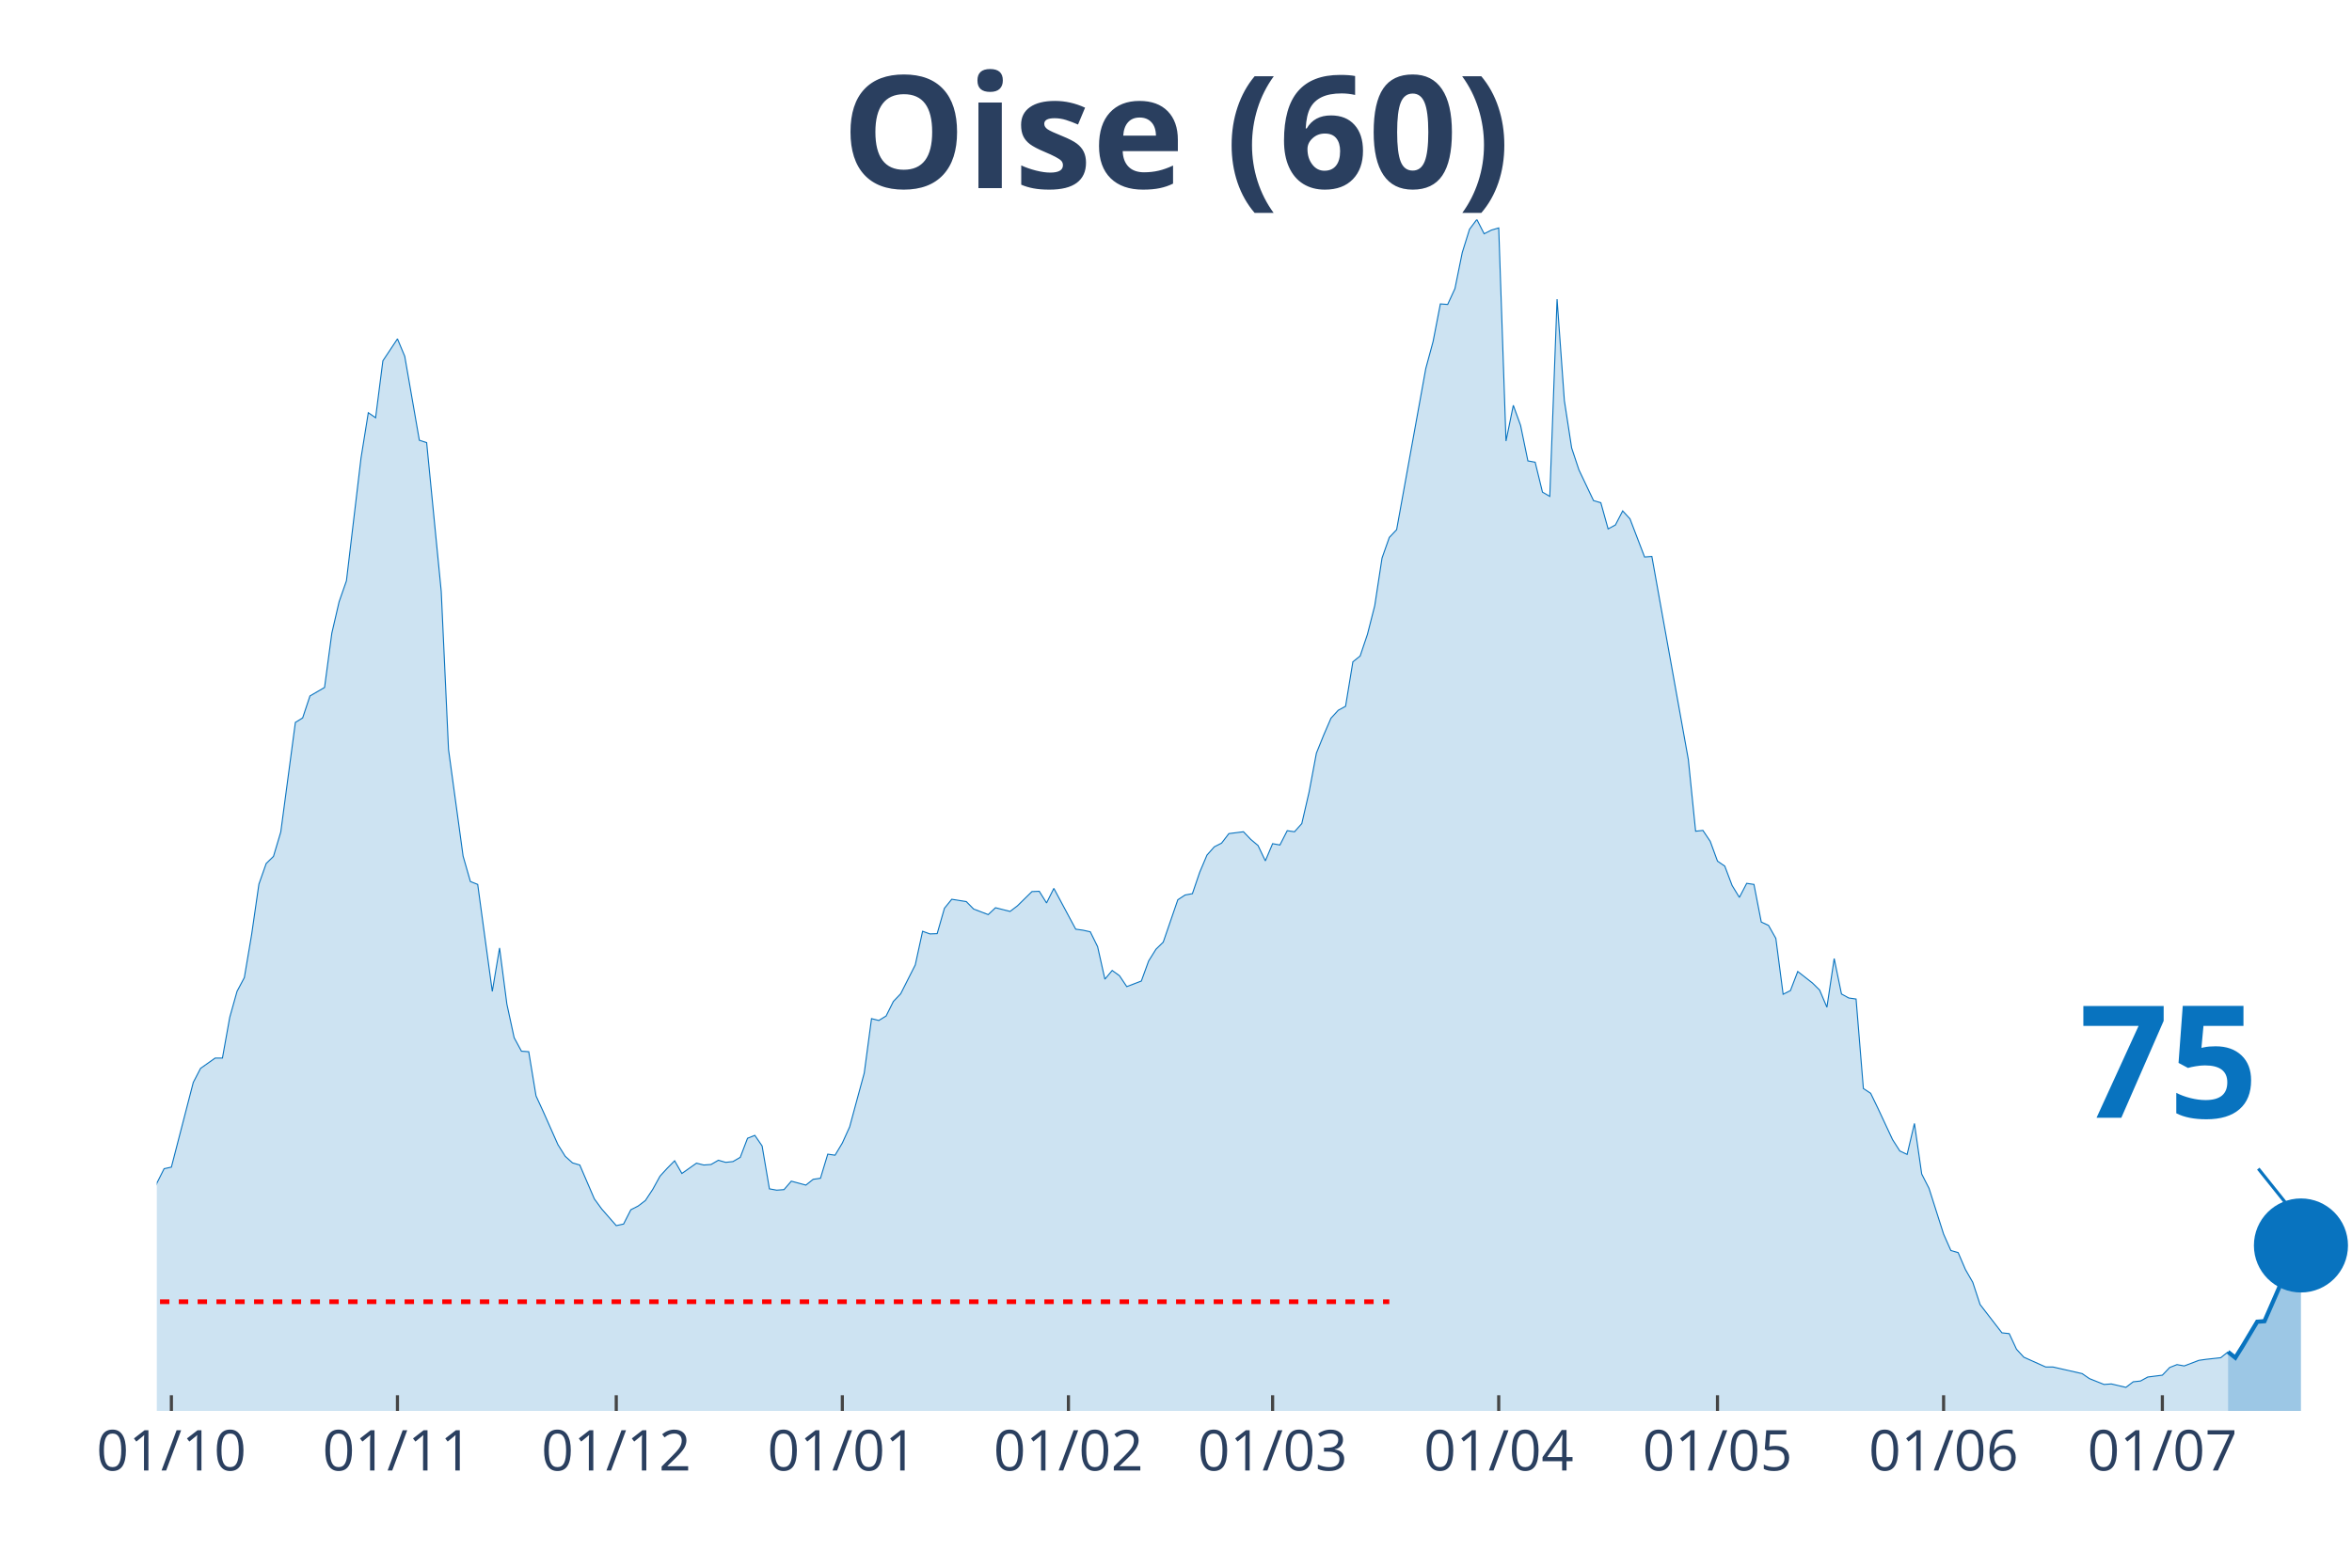
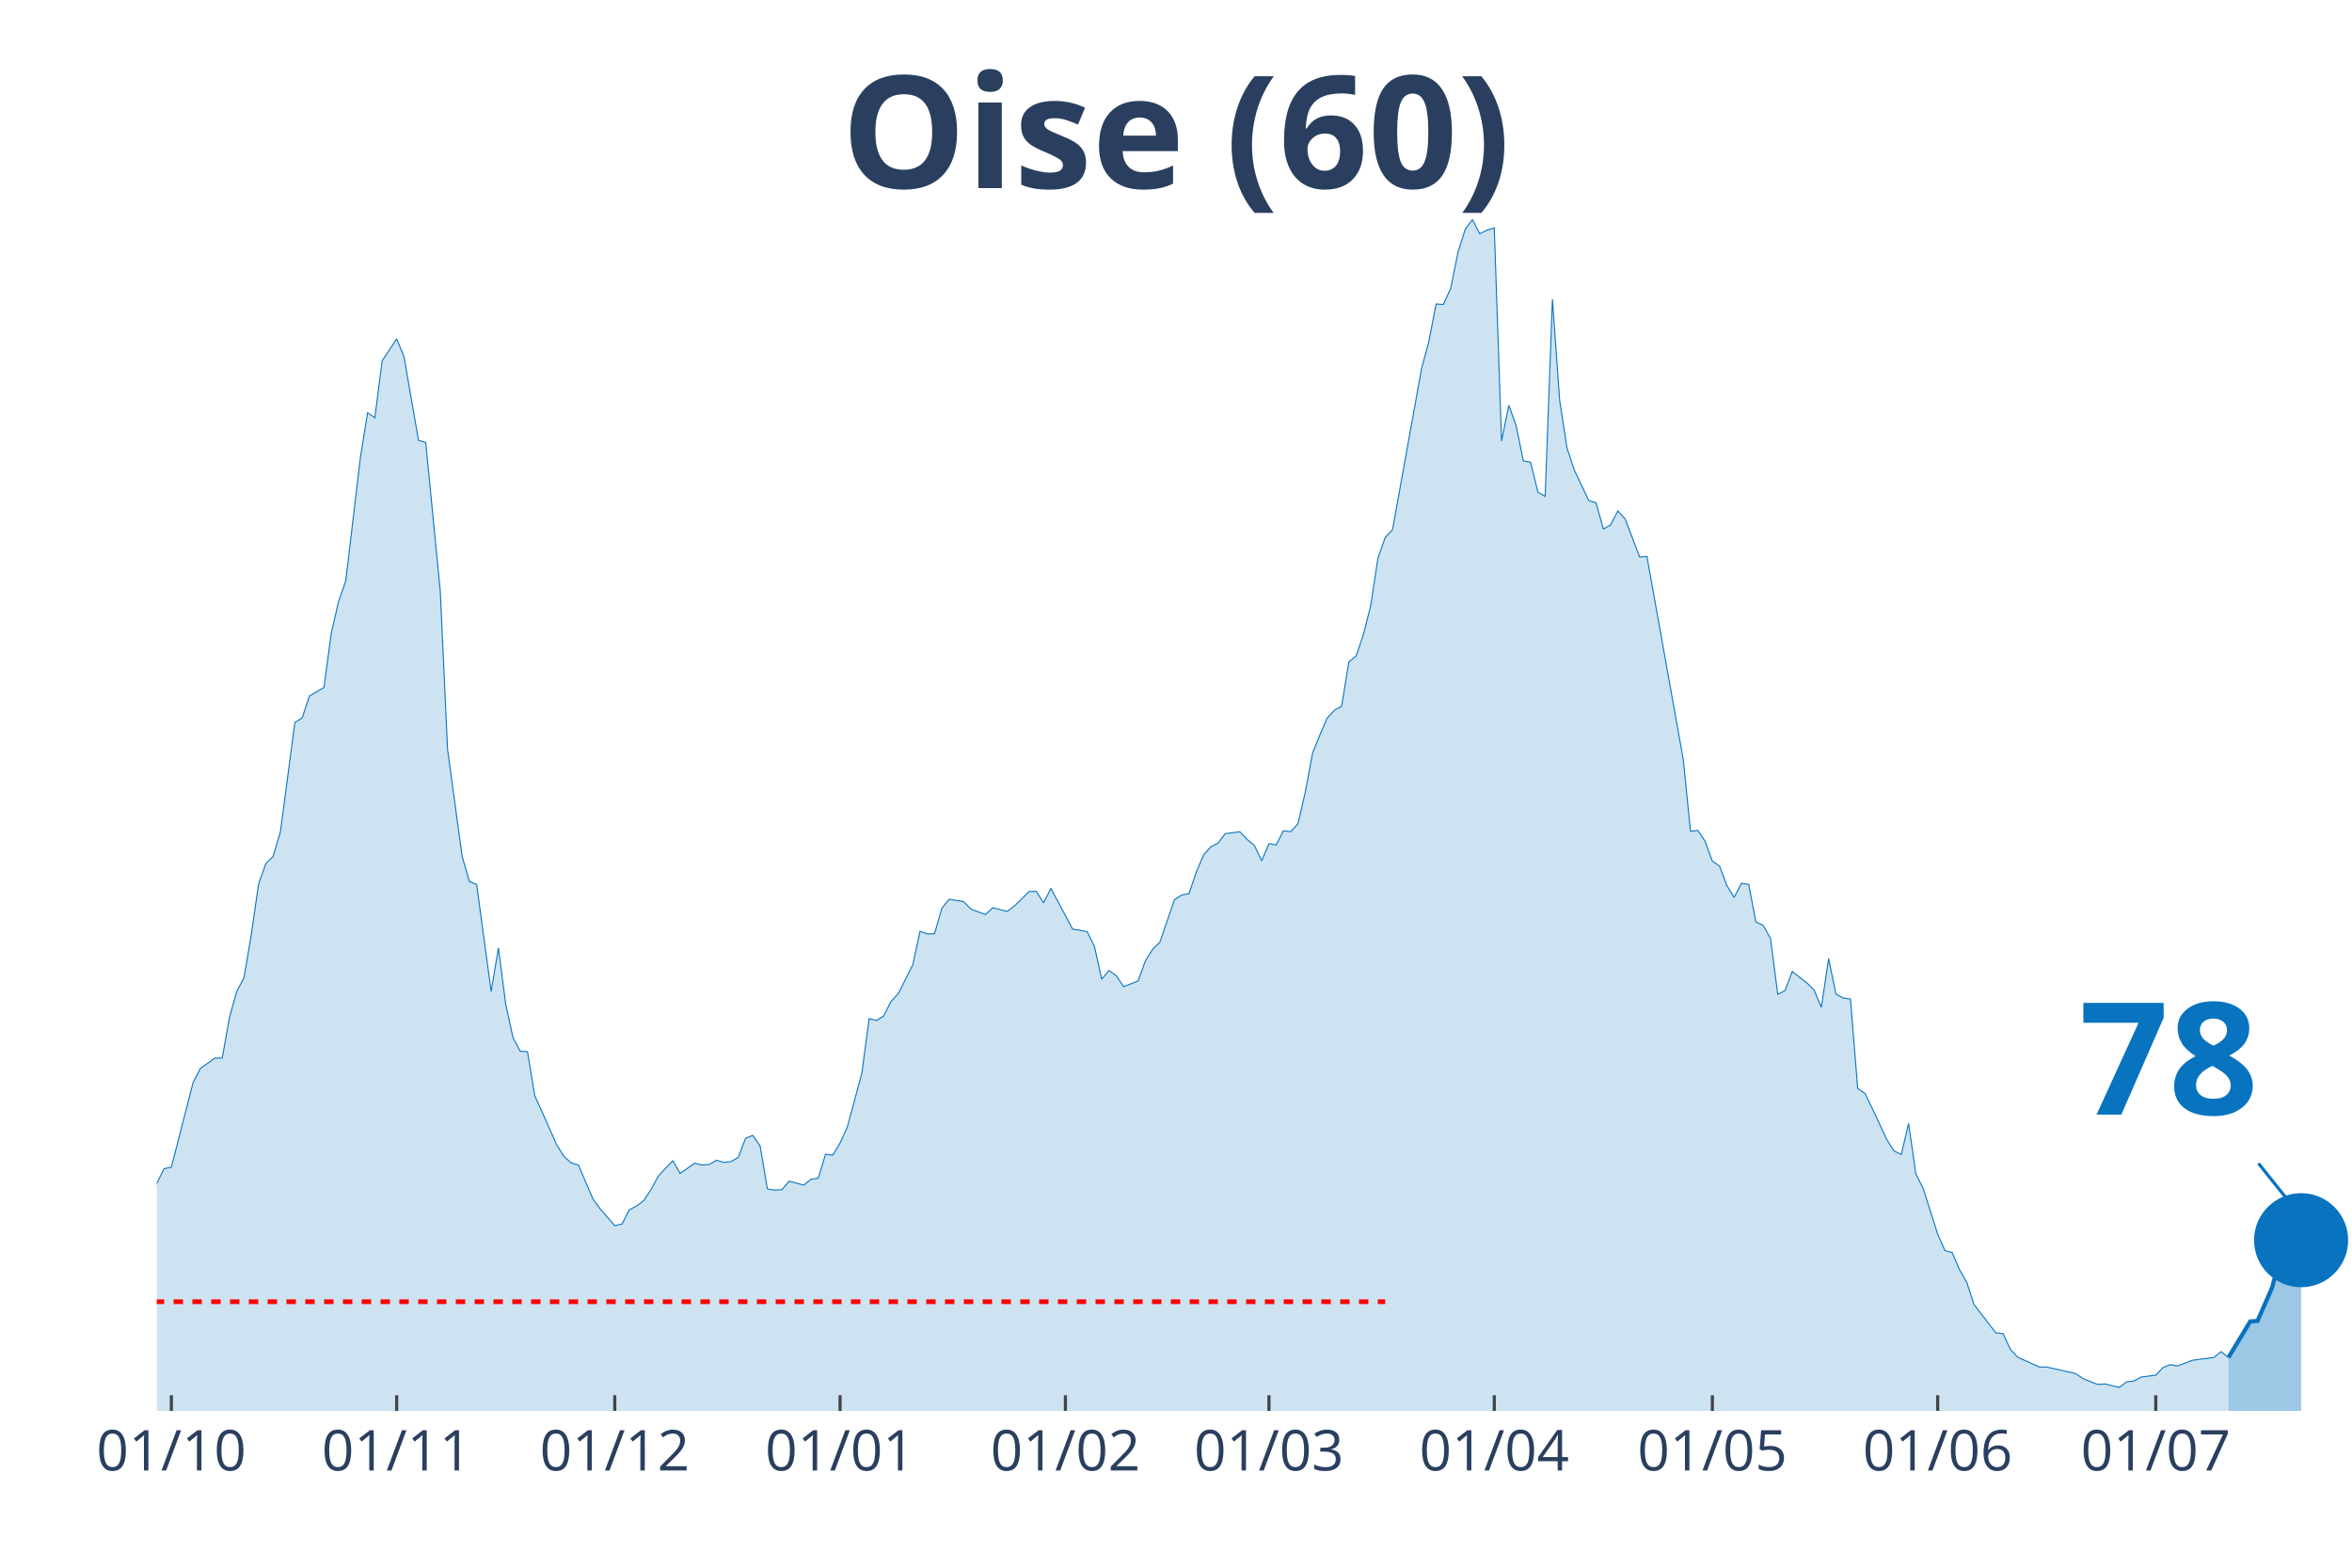
<svg xmlns="http://www.w3.org/2000/svg" class="main-svg" width="1125" height="750" style="" viewBox="0 0 750 500">
  <rect x="0" y="0" width="750" height="500" style="fill: rgb(0, 0, 0); fill-opacity: 0;" />
-   <defs id="defs-1595b3">
+   <defs id="defs-d6f1d6">
    <g class="clips">
-       <clipPath id="clip1595b3xyplot" class="plotclip">
+       <clipPath id="clipd6f1d6xyplot" class="plotclip">
        <rect width="700" height="380" />
      </clipPath>
-       <clipPath class="axesclip" id="clip1595b3x">
+       <clipPath class="axesclip" id="clipd6f1d6x">
        <rect x="50" y="0" width="700" height="500" />
      </clipPath>
-       <clipPath class="axesclip" id="clip1595b3y">
+       <clipPath class="axesclip" id="clipd6f1d6y">
        <rect x="0" y="70" width="750" height="380" />
      </clipPath>
-       <clipPath class="axesclip" id="clip1595b3xy">
+       <clipPath class="axesclip" id="clipd6f1d6xy">
        <rect x="50" y="70" width="700" height="380" />
      </clipPath>
    </g>
    <g class="gradients" />
  </defs>
  <g class="bglayer">
    <rect class="bg" x="50" y="70" width="700" height="380" style="fill: rgb(0, 0, 0); fill-opacity: 0; stroke-width: 0;" />
  </g>
  <g class="layer-below">
    <g class="imagelayer" />
    <g class="shapelayer" />
  </g>
  <g class="cartesianlayer">
    <g class="subplot xy">
      <g class="layer-subplot">
        <g class="shapelayer" />
        <g class="imagelayer" />
      </g>
      <g class="gridlayer">
        <g class="x">
-           <path class="xgrid crisp" transform="translate(54.65,0)" d="M0,70v380" style="stroke: rgb(255, 255, 255); stroke-opacity: 1; stroke-width: 1px;" />
-           <path class="xgrid crisp" transform="translate(126.74,0)" d="M0,70v380" style="stroke: rgb(255, 255, 255); stroke-opacity: 1; stroke-width: 1px;" />
-           <path class="xgrid crisp" transform="translate(196.51,0)" d="M0,70v380" style="stroke: rgb(255, 255, 255); stroke-opacity: 1; stroke-width: 1px;" />
-           <path class="xgrid crisp" transform="translate(268.6,0)" d="M0,70v380" style="stroke: rgb(255, 255, 255); stroke-opacity: 1; stroke-width: 1px;" />
-           <path class="xgrid crisp" transform="translate(340.7,0)" d="M0,70v380" style="stroke: rgb(255, 255, 255); stroke-opacity: 1; stroke-width: 1px;" />
-           <path class="xgrid crisp" transform="translate(405.81,0)" d="M0,70v380" style="stroke: rgb(255, 255, 255); stroke-opacity: 1; stroke-width: 1px;" />
-           <path class="xgrid crisp" transform="translate(477.91,0)" d="M0,70v380" style="stroke: rgb(255, 255, 255); stroke-opacity: 1; stroke-width: 1px;" />
-           <path class="xgrid crisp" transform="translate(547.67,0)" d="M0,70v380" style="stroke: rgb(255, 255, 255); stroke-opacity: 1; stroke-width: 1px;" />
-           <path class="xgrid crisp" transform="translate(619.77,0)" d="M0,70v380" style="stroke: rgb(255, 255, 255); stroke-opacity: 1; stroke-width: 1px;" />
-           <path class="xgrid crisp" transform="translate(689.53,0)" d="M0,70v380" style="stroke: rgb(255, 255, 255); stroke-opacity: 1; stroke-width: 1px;" />
+           <path class="xgrid crisp" transform="translate(54.64,0)" d="M0,70v380" style="stroke: rgb(255, 255, 255); stroke-opacity: 1; stroke-width: 1px;" />
+           <path class="xgrid crisp" transform="translate(126.49,0)" d="M0,70v380" style="stroke: rgb(255, 255, 255); stroke-opacity: 1; stroke-width: 1px;" />
+           <path class="xgrid crisp" transform="translate(196.03,0)" d="M0,70v380" style="stroke: rgb(255, 255, 255); stroke-opacity: 1; stroke-width: 1px;" />
+           <path class="xgrid crisp" transform="translate(267.88,0)" d="M0,70v380" style="stroke: rgb(255, 255, 255); stroke-opacity: 1; stroke-width: 1px;" />
+           <path class="xgrid crisp" transform="translate(339.74,0)" d="M0,70v380" style="stroke: rgb(255, 255, 255); stroke-opacity: 1; stroke-width: 1px;" />
+           <path class="xgrid crisp" transform="translate(404.64,0)" d="M0,70v380" style="stroke: rgb(255, 255, 255); stroke-opacity: 1; stroke-width: 1px;" />
+           <path class="xgrid crisp" transform="translate(476.49,0)" d="M0,70v380" style="stroke: rgb(255, 255, 255); stroke-opacity: 1; stroke-width: 1px;" />
+           <path class="xgrid crisp" transform="translate(546.03,0)" d="M0,70v380" style="stroke: rgb(255, 255, 255); stroke-opacity: 1; stroke-width: 1px;" />
+           <path class="xgrid crisp" transform="translate(617.88,0)" d="M0,70v380" style="stroke: rgb(255, 255, 255); stroke-opacity: 1; stroke-width: 1px;" />
+           <path class="xgrid crisp" transform="translate(687.42,0)" d="M0,70v380" style="stroke: rgb(255, 255, 255); stroke-opacity: 1; stroke-width: 1px;" />
        </g>
        <g class="y" />
      </g>
      <g class="zerolinelayer" />
      <path class="xlines-below" />
      <path class="ylines-below" />
      <g class="overlines-below" />
      <g class="xaxislayer-below" />
      <g class="yaxislayer-below" />
      <g class="overaxes-below" />
-       <g class="plot" transform="translate(50, 70)" clip-path="url('#clip1595b3xyplot')">
+       <g class="plot" transform="translate(50, 70)" clip-path="url('#clipd6f1d6xyplot')">
        <g class="scatterlayer mlayer">
-           <g class="trace scatter traced559ff" style="stroke-miterlimit: 2;">
+           <g class="trace scatter tracedb682f" style="stroke-miterlimit: 2;">
            <g class="fills">
              <g>
-                 <path class="js-fill" d="M660.47,380L-316.28,380L-316.28,373.08L-309.3,374.77L-306.98,375.02L-255.81,379.24L-253.49,379.16L-165.12,377.64L-162.79,376.79L-137.21,372.91L-134.88,372.57L-116.28,371.64L-113.95,371.56L-102.33,370.04L-100,369.28L-95.35,366.75L-93.02,366.49L-83.72,362.19L-81.4,361.43L-74.42,359.57L-72.09,356.45L-65.12,349.61L-62.79,348.26L-60.47,348.42L-58.14,344.63L-48.84,338.55L-46.51,336.01L-39.53,334.75L-37.21,332.38L-34.88,329.43L-32.56,328.33L-27.91,329.85L-25.58,325.46L-23.26,320.99L-20.93,307.31L-18.6,310.01L-16.28,310.52L-11.63,309.93L-9.3,311.11L-6.98,311.87L-4.65,323.01L-2.33,317.95L0,307.39L2.33,302.75L4.65,302.24L11.63,275.23L13.95,270.75L18.6,267.46L20.93,267.46L23.26,254.46L25.58,246.19L27.91,241.8L30.23,228.12L32.56,211.99L34.88,205.41L37.21,203.13L39.53,195.36L44.19,160.41L46.51,158.97L48.84,151.97L51.16,150.62L53.49,149.26L55.81,131.96L58.14,121.91L60.47,115.24L65.12,76.07L67.44,61.63L69.77,63.23L72.09,45.08L76.74,38.08L79.07,43.65L83.72,70.41L86.05,71.17L90.7,118.62L93.02,169.02L97.67,203.04L100,211.15L102.33,212.08L104.65,229.13L106.98,246.19L109.3,232.34L111.63,250.24L113.95,260.96L116.28,265.27L118.6,265.43L120.93,279.53L123.26,284.6L127.91,295.07L130.23,298.78L132.56,300.89L134.88,301.57L139.53,312.38L141.86,315.58L146.51,320.9L148.84,320.4L151.16,315.84L153.49,314.65L155.81,312.88L158.14,309.34L160.47,305.11L162.79,302.58L165.12,300.22L167.44,304.27L172.09,300.98L174.42,301.57L176.74,301.4L179.07,300.05L181.4,300.72L183.72,300.47L186.05,299.12L188.37,293.04L190.7,292.11L193.02,295.49L195.35,309.17L197.67,309.59L200,309.42L202.33,306.72L206.98,307.98L209.3,306.13L211.63,305.79L213.95,298.11L216.28,298.44L218.6,294.56L220.93,289.41L223.26,280.8L225.58,272.27L227.91,254.88L230.23,255.47L232.56,254.04L234.88,249.39L237.21,246.95L241.86,237.74L244.19,227.02L246.51,227.86L248.84,227.78L251.16,219.68L253.49,216.81L258.14,217.56L260.47,219.93L265.12,221.7L267.44,219.51L272.09,220.69L274.42,218.92L279.07,214.36L281.4,214.27L283.72,217.99L286.05,213.34L293.02,226.35L295.35,226.68L297.67,227.19L300,231.92L302.33,242.3L304.65,239.52L306.98,241.2L309.3,244.67L313.95,242.89L316.28,236.48L318.6,232.76L320.93,230.48L325.58,216.97L327.91,215.45L330.23,215.03L332.56,208.19L334.88,202.71L337.21,200.09L339.53,198.91L341.86,195.87L346.51,195.28L348.84,197.72L351.16,199.67L353.49,204.56L355.81,199.08L358.14,199.5L360.47,194.94L362.79,195.28L365.12,192.66L367.44,182.61L369.77,170.2L372.09,164.46L374.42,159.06L376.74,156.53L379.07,155.26L381.4,141.08L383.72,139.22L386.05,132.3L388.37,123.18L390.7,107.98L393.02,101.4L395.35,98.95L404.65,47.53L406.98,38.92L409.3,26.93L411.63,27.1L413.95,22.04L416.28,10.55L418.6,3.12L420.93,0L423.26,4.56L425.58,3.38L427.91,2.7L430.23,70.66L432.56,59.27L434.88,65.68L437.21,77L439.53,77.42L441.86,86.96L444.19,88.31L446.51,25.41L448.84,57.75L451.16,72.86L453.49,79.87L458.14,89.66L460.47,90.34L462.79,98.69L465.12,97.43L467.44,92.95L469.77,95.49L474.42,107.64L476.74,107.47L488.37,172.23L490.7,195.11L493.02,194.85L495.35,198.32L497.67,204.65L500,206.25L502.33,212.42L504.65,216.21L506.98,211.74L509.3,212.08L511.63,224.07L513.95,225.16L516.28,229.3L518.6,247.11L520.93,245.93L523.26,239.85L527.91,243.48L530.23,245.76L532.56,251.25L534.88,235.72L537.21,247.03L539.53,248.3L541.86,248.63L544.19,277.17L546.51,278.69L548.84,283.5L553.49,293.46L555.81,297.09L558.14,298.19L560.47,288.31L562.79,304.44L565.12,309L569.77,323.6L572.09,328.84L574.42,329.51L576.74,334.92L579.07,338.97L581.4,346.06L588.37,355.09L590.7,355.35L593.02,360.33L595.35,362.86L602.33,365.99L604.65,365.99L613.95,368.1L616.28,369.7L620.93,371.56L623.26,371.39L627.91,372.49L630.23,370.71L632.56,370.46L634.88,369.19L639.53,368.6L641.86,366.15L644.19,365.23L646.51,365.65L651.16,363.87L653.49,363.54L658.14,363.03L660.47,361.17" style="fill: rgb(8, 115, 191); fill-opacity: 0.2; stroke-width: 0;" />
+                 <path class="js-fill" d="M660.6,380L-315.23,380L-315.23,373.08L-308.28,374.77L-305.96,375.02L-254.97,379.24L-252.65,379.16L-166.89,377.64L-164.57,377.64L-155.3,376.2L-152.98,376.03L-134.44,372.57L-132.12,372.32L-127.48,371.98L-125.17,372.06L-101.99,370.04L-99.67,369.28L-95.03,366.75L-92.72,366.49L-83.44,362.19L-81.13,361.43L-74.17,359.57L-71.85,356.45L-64.9,349.61L-62.58,348.26L-60.26,348.42L-57.95,344.63L-48.68,338.55L-46.36,336.01L-39.4,334.75L-37.09,332.38L-34.77,329.43L-32.45,328.33L-27.81,329.85L-25.5,325.46L-23.18,320.99L-20.86,307.31L-18.54,310.01L-16.23,310.52L-11.59,309.93L-9.27,311.11L-6.95,311.87L-4.64,323.01L-2.32,317.95L0,307.39L2.32,302.75L4.64,302.24L11.59,275.23L13.91,270.75L18.54,267.46L20.86,267.46L23.18,254.46L25.5,246.19L27.81,241.8L30.13,228.12L32.45,211.99L34.77,205.41L37.09,203.13L39.4,195.36L44.04,160.41L46.36,158.97L48.68,151.97L50.99,150.62L53.31,149.26L55.63,131.96L57.95,121.91L60.26,115.24L64.9,76.07L67.22,61.63L69.54,63.23L71.85,45.08L76.49,38.08L78.81,43.65L83.44,70.41L85.76,71.17L90.4,118.62L92.72,169.02L97.35,203.04L99.67,211.15L101.99,212.08L104.3,229.13L106.62,246.19L108.94,232.34L111.26,250.24L113.58,260.96L115.89,265.27L118.21,265.43L120.53,279.53L122.85,284.6L127.48,295.07L129.8,298.78L132.12,300.89L134.44,301.57L139.07,312.38L141.39,315.58L146.03,320.9L148.34,320.4L150.66,315.84L152.98,314.65L155.3,312.88L157.62,309.34L159.93,305.11L162.25,302.58L164.57,300.22L166.89,304.27L171.52,300.98L173.84,301.57L176.16,301.4L178.48,300.05L180.79,300.72L183.11,300.47L185.43,299.12L187.75,293.04L190.07,292.11L192.38,295.49L194.7,309.17L197.02,309.59L199.34,309.42L201.66,306.72L206.29,307.98L208.61,306.13L210.93,305.79L213.25,298.11L215.56,298.44L217.88,294.56L220.2,289.41L222.52,280.8L224.83,272.27L227.15,254.88L229.47,255.47L231.79,254.04L234.11,249.39L236.42,246.95L241.06,237.74L243.38,227.02L245.7,227.86L248.01,227.78L250.33,219.68L252.65,216.81L257.28,217.56L259.6,219.93L264.24,221.7L266.56,219.51L271.19,220.69L273.51,218.92L278.15,214.36L280.46,214.27L282.78,217.99L285.1,213.34L292.05,226.35L294.37,226.68L296.69,227.19L299.01,231.92L301.32,242.3L303.64,239.52L305.96,241.2L308.28,244.67L312.91,242.89L315.23,236.48L317.55,232.76L319.87,230.48L324.5,216.97L326.82,215.45L329.14,215.03L331.46,208.19L333.77,202.71L336.09,200.09L338.41,198.91L340.73,195.87L345.36,195.28L347.68,197.72L350,199.67L352.32,204.56L354.64,199.08L356.95,199.5L359.27,194.94L361.59,195.28L363.91,192.66L366.23,182.61L368.54,170.2L370.86,164.46L373.18,159.06L375.5,156.53L377.81,155.26L380.13,141.08L382.45,139.22L384.77,132.3L387.09,123.18L389.4,107.98L391.72,101.4L394.04,98.95L403.31,47.53L405.63,38.92L407.95,26.93L410.26,27.1L412.58,22.04L414.9,10.55L417.22,3.12L419.54,0L421.85,4.56L424.17,3.38L426.49,2.7L428.81,70.66L431.13,59.27L433.44,65.68L435.76,77L438.08,77.42L440.4,86.96L442.72,88.31L445.03,25.41L447.35,57.75L449.67,72.86L451.99,79.87L456.62,89.66L458.94,90.34L461.26,98.69L463.58,97.43L465.89,92.95L468.21,95.49L472.85,107.64L475.17,107.47L486.75,172.23L489.07,195.11L491.39,194.85L493.71,198.32L496.03,204.65L498.34,206.25L500.66,212.42L502.98,216.21L505.3,211.74L507.62,212.08L509.93,224.07L512.25,225.16L514.57,229.3L516.89,247.11L519.21,245.93L521.52,239.85L526.16,243.48L528.48,245.76L530.79,251.25L533.11,235.72L535.43,247.03L537.75,248.3L540.07,248.63L542.38,277.17L544.7,278.69L547.02,283.5L551.66,293.46L553.97,297.09L556.29,298.19L558.61,288.31L560.93,304.44L563.25,309L567.88,323.6L570.2,328.84L572.52,329.51L574.83,334.92L577.15,338.97L579.47,346.06L586.42,355.09L588.74,355.35L591.06,360.33L593.38,362.86L600.33,365.99L602.65,365.99L611.92,368.1L614.24,369.7L618.87,371.56L621.19,371.39L625.83,372.49L628.15,370.71L630.46,370.46L632.78,369.19L637.42,368.6L639.74,366.15L642.05,365.23L644.37,365.65L649.01,363.87L651.32,363.54L655.96,362.95L658.28,361.09L660.6,362.95" style="fill: rgb(8, 115, 191); fill-opacity: 0.2; stroke-width: 0;" />
              </g>
            </g>
            <g class="errorbars" />
            <g class="lines">
-               <path class="js-line" d="M-316.28,373.08L-309.3,374.77L-306.98,375.02L-255.81,379.24L-253.49,379.16L-165.12,377.64L-162.79,376.79L-137.21,372.91L-134.88,372.57L-116.28,371.64L-113.95,371.56L-102.33,370.04L-100,369.28L-95.35,366.75L-93.02,366.49L-83.72,362.19L-81.4,361.43L-74.42,359.57L-72.09,356.45L-65.12,349.61L-62.79,348.26L-60.47,348.42L-58.14,344.63L-48.84,338.55L-46.51,336.01L-39.53,334.75L-37.21,332.38L-34.88,329.43L-32.56,328.33L-27.91,329.85L-25.58,325.46L-23.26,320.99L-20.93,307.31L-18.6,310.01L-16.28,310.52L-11.63,309.93L-9.3,311.11L-6.98,311.87L-4.65,323.01L-2.33,317.95L0,307.39L2.33,302.75L4.65,302.24L11.63,275.23L13.95,270.75L18.6,267.46L20.93,267.46L23.26,254.46L25.58,246.19L27.91,241.8L30.23,228.12L32.56,211.99L34.88,205.41L37.21,203.13L39.53,195.36L44.19,160.41L46.51,158.97L48.84,151.97L51.16,150.62L53.49,149.26L55.81,131.96L58.14,121.91L60.47,115.24L65.12,76.07L67.44,61.63L69.77,63.23L72.09,45.08L76.74,38.08L79.07,43.65L83.72,70.41L86.05,71.17L90.7,118.62L93.02,169.02L97.67,203.04L100,211.15L102.33,212.08L104.65,229.13L106.98,246.19L109.3,232.34L111.63,250.24L113.95,260.96L116.28,265.27L118.6,265.43L120.93,279.53L123.26,284.6L127.91,295.07L130.23,298.78L132.56,300.89L134.88,301.57L139.53,312.38L141.86,315.58L146.51,320.9L148.84,320.4L151.16,315.84L153.49,314.65L155.81,312.88L158.14,309.34L160.47,305.11L162.79,302.58L165.12,300.22L167.44,304.27L172.09,300.98L174.42,301.57L176.74,301.4L179.07,300.05L181.4,300.72L183.72,300.47L186.05,299.12L188.37,293.04L190.7,292.11L193.02,295.49L195.35,309.17L197.67,309.59L200,309.42L202.33,306.72L206.98,307.98L209.3,306.13L211.63,305.79L213.95,298.11L216.28,298.44L218.6,294.56L220.93,289.41L223.26,280.8L225.58,272.27L227.91,254.88L230.23,255.47L232.56,254.04L234.88,249.39L237.21,246.95L241.86,237.74L244.19,227.02L246.51,227.86L248.84,227.78L251.16,219.68L253.49,216.81L258.14,217.56L260.47,219.93L265.12,221.7L267.44,219.51L272.09,220.69L274.42,218.92L279.07,214.36L281.4,214.27L283.72,217.99L286.05,213.34L293.02,226.35L295.35,226.68L297.67,227.19L300,231.92L302.33,242.3L304.65,239.52L306.98,241.2L309.3,244.67L313.95,242.89L316.28,236.48L318.6,232.76L320.93,230.48L325.58,216.97L327.91,215.45L330.23,215.03L332.56,208.19L334.88,202.71L337.21,200.09L339.53,198.91L341.86,195.87L346.51,195.28L348.84,197.72L351.16,199.67L353.49,204.56L355.81,199.08L358.14,199.5L360.47,194.94L362.79,195.28L365.12,192.66L367.44,182.61L369.77,170.2L372.09,164.46L374.42,159.06L376.74,156.53L379.07,155.26L381.4,141.08L383.72,139.22L386.05,132.3L388.37,123.18L390.7,107.98L393.02,101.4L395.35,98.95L404.65,47.53L406.98,38.92L409.3,26.93L411.63,27.1L413.95,22.04L416.28,10.55L418.6,3.12L420.93,0L423.26,4.56L425.58,3.38L427.91,2.7L430.23,70.66L432.56,59.27L434.88,65.68L437.21,77L439.53,77.42L441.86,86.96L444.19,88.31L446.51,25.41L448.84,57.75L451.16,72.86L453.49,79.87L458.14,89.66L460.47,90.34L462.79,98.69L465.12,97.43L467.44,92.95L469.77,95.49L474.42,107.64L476.74,107.47L488.37,172.23L490.7,195.11L493.02,194.85L495.35,198.32L497.67,204.65L500,206.25L502.33,212.42L504.65,216.21L506.98,211.74L509.3,212.08L511.63,224.07L513.95,225.16L516.28,229.3L518.6,247.11L520.93,245.93L523.26,239.85L527.91,243.48L530.23,245.76L532.56,251.25L534.88,235.72L537.21,247.03L539.53,248.3L541.86,248.63L544.19,277.17L546.51,278.69L548.84,283.5L553.49,293.46L555.81,297.09L558.14,298.19L560.47,288.31L562.79,304.44L565.12,309L569.77,323.6L572.09,328.84L574.42,329.51L576.74,334.92L579.07,338.97L581.4,346.06L588.37,355.09L590.7,355.35L593.02,360.33L595.35,362.86L602.33,365.99L604.65,365.99L613.95,368.1L616.28,369.7L620.93,371.56L623.26,371.39L627.91,372.49L630.23,370.71L632.56,370.46L634.88,369.19L639.53,368.6L641.86,366.15L644.19,365.23L646.51,365.65L651.16,363.87L653.49,363.54L658.14,363.03L660.47,361.17" style="vector-effect: non-scaling-stroke; fill: none; stroke: rgb(8, 115, 191); stroke-opacity: 1; stroke-width: 0.5px; opacity: 1;" />
+               <path class="js-line" d="M-315.23,373.08L-308.28,374.77L-305.96,375.02L-254.97,379.24L-252.65,379.16L-166.89,377.64L-164.57,377.64L-155.3,376.2L-152.98,376.03L-134.44,372.57L-132.12,372.32L-127.48,371.98L-125.17,372.06L-101.99,370.04L-99.67,369.28L-95.03,366.75L-92.72,366.49L-83.44,362.19L-81.13,361.43L-74.17,359.57L-71.85,356.45L-64.9,349.61L-62.58,348.26L-60.26,348.42L-57.95,344.63L-48.68,338.55L-46.36,336.01L-39.4,334.75L-37.09,332.38L-34.77,329.43L-32.45,328.33L-27.81,329.85L-25.5,325.46L-23.18,320.99L-20.86,307.31L-18.54,310.01L-16.23,310.52L-11.59,309.93L-9.27,311.11L-6.95,311.87L-4.64,323.01L-2.32,317.95L0,307.39L2.32,302.75L4.64,302.24L11.59,275.23L13.91,270.75L18.54,267.46L20.86,267.46L23.18,254.46L25.5,246.19L27.81,241.8L30.13,228.12L32.45,211.99L34.77,205.41L37.09,203.13L39.4,195.36L44.04,160.41L46.36,158.97L48.68,151.97L50.99,150.62L53.31,149.26L55.63,131.96L57.95,121.91L60.26,115.24L64.9,76.07L67.22,61.63L69.54,63.23L71.85,45.08L76.49,38.08L78.81,43.65L83.44,70.41L85.76,71.17L90.4,118.62L92.72,169.02L97.35,203.04L99.67,211.15L101.99,212.08L104.3,229.13L106.62,246.19L108.94,232.34L111.26,250.24L113.58,260.96L115.89,265.27L118.21,265.43L120.53,279.53L122.85,284.6L127.48,295.07L129.8,298.78L132.12,300.89L134.44,301.57L139.07,312.38L141.39,315.58L146.03,320.9L148.34,320.4L150.66,315.84L152.98,314.65L155.3,312.88L157.62,309.34L159.93,305.11L162.25,302.58L164.57,300.22L166.89,304.27L171.52,300.98L173.84,301.57L176.16,301.4L178.48,300.05L180.79,300.72L183.11,300.47L185.43,299.12L187.75,293.04L190.07,292.11L192.38,295.49L194.7,309.17L197.02,309.59L199.34,309.42L201.66,306.72L206.29,307.98L208.61,306.13L210.93,305.79L213.25,298.11L215.56,298.44L217.88,294.56L220.2,289.41L222.52,280.8L224.83,272.27L227.15,254.88L229.47,255.47L231.79,254.04L234.11,249.39L236.42,246.95L241.06,237.74L243.38,227.02L245.7,227.86L248.01,227.78L250.33,219.68L252.65,216.81L257.28,217.56L259.6,219.93L264.24,221.7L266.56,219.51L271.19,220.69L273.51,218.92L278.15,214.36L280.46,214.27L282.78,217.99L285.1,213.34L292.05,226.35L294.37,226.68L296.69,227.19L299.01,231.92L301.32,242.3L303.64,239.52L305.96,241.2L308.28,244.67L312.91,242.89L315.23,236.48L317.55,232.76L319.87,230.48L324.5,216.97L326.82,215.45L329.14,215.03L331.46,208.19L333.77,202.71L336.09,200.09L338.41,198.91L340.73,195.87L345.36,195.28L347.68,197.72L350,199.67L352.32,204.56L354.64,199.08L356.95,199.5L359.27,194.94L361.59,195.28L363.91,192.66L366.23,182.61L368.54,170.2L370.86,164.46L373.18,159.06L375.5,156.53L377.81,155.26L380.13,141.08L382.45,139.22L384.77,132.3L387.09,123.18L389.4,107.98L391.72,101.4L394.04,98.95L403.31,47.53L405.63,38.92L407.95,26.93L410.26,27.1L412.58,22.04L414.9,10.55L417.22,3.12L419.54,0L421.85,4.56L424.17,3.38L426.49,2.7L428.81,70.66L431.13,59.27L433.44,65.68L435.76,77L438.08,77.42L440.4,86.96L442.72,88.31L445.03,25.41L447.35,57.75L449.67,72.86L451.99,79.87L456.62,89.66L458.94,90.34L461.26,98.69L463.58,97.43L465.89,92.95L468.21,95.49L472.85,107.64L475.17,107.47L486.75,172.23L489.07,195.11L491.39,194.85L493.71,198.32L496.03,204.65L498.34,206.25L500.66,212.42L502.98,216.21L505.3,211.74L507.62,212.08L509.93,224.07L512.25,225.16L514.57,229.3L516.89,247.11L519.21,245.93L521.52,239.85L526.16,243.48L528.48,245.76L530.79,251.25L533.11,235.72L535.43,247.03L537.75,248.3L540.07,248.63L542.38,277.17L544.7,278.69L547.02,283.5L551.66,293.46L553.97,297.09L556.29,298.19L558.61,288.31L560.93,304.44L563.25,309L567.88,323.6L570.2,328.84L572.52,329.51L574.83,334.92L577.15,338.97L579.47,346.06L586.42,355.09L588.74,355.35L591.06,360.33L593.38,362.86L600.33,365.99L602.65,365.99L611.92,368.1L614.24,369.7L618.87,371.56L621.19,371.39L625.83,372.49L628.15,370.71L630.46,370.46L632.78,369.19L637.42,368.6L639.74,366.15L642.05,365.23L644.37,365.65L649.01,363.87L651.32,363.54L655.96,362.95L658.28,361.09L660.6,362.95" style="vector-effect: non-scaling-stroke; fill: none; stroke: rgb(8, 115, 191); stroke-opacity: 1; stroke-width: 0.5px; opacity: 1;" />
            </g>
            <g class="points" />
            <g class="text" />
          </g>
-           <g class="trace scatter traceaf3710" style="stroke-miterlimit: 2;">
+           <g class="trace scatter traced4ad3f" style="stroke-miterlimit: 2;">
            <g class="fills">
              <g>
-                 <path class="js-fill" d="M683.72,380L660.47,380L660.47,361.17L662.79,363.03L665.12,359.32L669.77,351.55L672.09,351.38L676.74,340.74L679.07,332.22L681.4,330.27L683.72,327.23" style="fill: rgb(8, 115, 191); fill-opacity: 0.4; stroke-width: 0;" />
+                 <path class="js-fill" d="M683.77,380L660.6,380L660.6,362.95L667.55,351.46L669.87,351.3L674.5,340.74L676.82,332.22L679.14,330.27L681.46,326.64L683.77,325.55" style="fill: rgb(8, 115, 191); fill-opacity: 0.4; stroke-width: 0;" />
              </g>
            </g>
            <g class="errorbars" />
            <g class="lines">
-               <path class="js-line" d="M660.47,361.17L662.79,363.03L665.12,359.32L669.77,351.55L672.09,351.38L676.74,340.74L679.07,332.22L681.4,330.27L683.72,327.23" style="vector-effect: non-scaling-stroke; fill: none; stroke: rgb(8, 115, 191); stroke-opacity: 1; stroke-width: 2px; opacity: 1;" />
+               <path class="js-line" d="M660.6,362.95L667.55,351.46L669.87,351.3L674.5,340.74L676.82,332.22L679.14,330.27L681.46,326.64L683.77,325.55" style="vector-effect: non-scaling-stroke; fill: none; stroke: rgb(8, 115, 191); stroke-opacity: 1; stroke-width: 2px; opacity: 1;" />
            </g>
            <g class="points" />
            <g class="text" />
          </g>
-           <g class="trace scatter trace0586d8" style="stroke-miterlimit: 2; opacity: 1;">
+           <g class="trace scatter traceec496d" style="stroke-miterlimit: 2; opacity: 1;">
            <g class="fills" />
            <g class="errorbars" />
            <g class="lines" />
            <g class="points">
-               <path class="point" transform="translate(683.72,327.23)" d="M15,0A15,15 0 1,1 0,-15A15,15 0 0,1 15,0Z" style="opacity: 1; stroke-width: 0px; fill: rgb(8, 115, 191); fill-opacity: 1;" />
+               <path class="point" transform="translate(683.77,325.55)" d="M15,0A15,15 0 1,1 0,-15A15,15 0 0,1 15,0Z" style="opacity: 1; stroke-width: 0px; fill: rgb(8, 115, 191); fill-opacity: 1;" />
            </g>
            <g class="text" />
          </g>
        </g>
      </g>
      <g class="overplot" />
      <path class="xlines-above crisp" style="fill: none; stroke-width: 1px; stroke: rgb(0, 0, 0); stroke-opacity: 0;" d="" />
      <path class="ylines-above crisp" style="fill: none;" d="M0,0" />
      <g class="overlines-above" />
      <g class="xaxislayer-above">
-         <path class="xtick ticks crisp" d="M0,450v-5" transform="translate(54.65,0)" style="stroke: rgb(68, 68, 68); stroke-opacity: 1; stroke-width: 1px;" />
-         <path class="xtick ticks crisp" d="M0,450v-5" transform="translate(126.74,0)" style="stroke: rgb(68, 68, 68); stroke-opacity: 1; stroke-width: 1px;" />
-         <path class="xtick ticks crisp" d="M0,450v-5" transform="translate(196.51,0)" style="stroke: rgb(68, 68, 68); stroke-opacity: 1; stroke-width: 1px;" />
-         <path class="xtick ticks crisp" d="M0,450v-5" transform="translate(268.6,0)" style="stroke: rgb(68, 68, 68); stroke-opacity: 1; stroke-width: 1px;" />
-         <path class="xtick ticks crisp" d="M0,450v-5" transform="translate(340.7,0)" style="stroke: rgb(68, 68, 68); stroke-opacity: 1; stroke-width: 1px;" />
-         <path class="xtick ticks crisp" d="M0,450v-5" transform="translate(405.81,0)" style="stroke: rgb(68, 68, 68); stroke-opacity: 1; stroke-width: 1px;" />
-         <path class="xtick ticks crisp" d="M0,450v-5" transform="translate(477.91,0)" style="stroke: rgb(68, 68, 68); stroke-opacity: 1; stroke-width: 1px;" />
-         <path class="xtick ticks crisp" d="M0,450v-5" transform="translate(547.67,0)" style="stroke: rgb(68, 68, 68); stroke-opacity: 1; stroke-width: 1px;" />
-         <path class="xtick ticks crisp" d="M0,450v-5" transform="translate(619.77,0)" style="stroke: rgb(68, 68, 68); stroke-opacity: 1; stroke-width: 1px;" />
-         <path class="xtick ticks crisp" d="M0,450v-5" transform="translate(689.53,0)" style="stroke: rgb(68, 68, 68); stroke-opacity: 1; stroke-width: 1px;" />
+         <path class="xtick ticks crisp" d="M0,450v-5" transform="translate(54.64,0)" style="stroke: rgb(68, 68, 68); stroke-opacity: 1; stroke-width: 1px;" />
+         <path class="xtick ticks crisp" d="M0,450v-5" transform="translate(126.49,0)" style="stroke: rgb(68, 68, 68); stroke-opacity: 1; stroke-width: 1px;" />
+         <path class="xtick ticks crisp" d="M0,450v-5" transform="translate(196.03,0)" style="stroke: rgb(68, 68, 68); stroke-opacity: 1; stroke-width: 1px;" />
+         <path class="xtick ticks crisp" d="M0,450v-5" transform="translate(267.88,0)" style="stroke: rgb(68, 68, 68); stroke-opacity: 1; stroke-width: 1px;" />
+         <path class="xtick ticks crisp" d="M0,450v-5" transform="translate(339.74,0)" style="stroke: rgb(68, 68, 68); stroke-opacity: 1; stroke-width: 1px;" />
+         <path class="xtick ticks crisp" d="M0,450v-5" transform="translate(404.64,0)" style="stroke: rgb(68, 68, 68); stroke-opacity: 1; stroke-width: 1px;" />
+         <path class="xtick ticks crisp" d="M0,450v-5" transform="translate(476.49,0)" style="stroke: rgb(68, 68, 68); stroke-opacity: 1; stroke-width: 1px;" />
+         <path class="xtick ticks crisp" d="M0,450v-5" transform="translate(546.03,0)" style="stroke: rgb(68, 68, 68); stroke-opacity: 1; stroke-width: 1px;" />
+         <path class="xtick ticks crisp" d="M0,450v-5" transform="translate(617.88,0)" style="stroke: rgb(68, 68, 68); stroke-opacity: 1; stroke-width: 1px;" />
+         <path class="xtick ticks crisp" d="M0,450v-5" transform="translate(687.42,0)" style="stroke: rgb(68, 68, 68); stroke-opacity: 1; stroke-width: 1px;" />
        <g class="xtick">
-           <text text-anchor="middle" x="0" y="469" transform="translate(54.65,0)" style="font-family: 'Open Sans', verdana, arial, sans-serif; font-size: 18px; fill: rgb(42, 63, 95); fill-opacity: 1; white-space: pre;">01/10</text>
+           <text text-anchor="middle" x="0" y="469" transform="translate(54.64,0)" style="font-family: 'Open Sans', verdana, arial, sans-serif; font-size: 18px; fill: rgb(42, 63, 95); fill-opacity: 1; white-space: pre;">01/10</text>
        </g>
        <g class="xtick">
-           <text text-anchor="middle" x="0" y="469" transform="translate(126.74,0)" style="font-family: 'Open Sans', verdana, arial, sans-serif; font-size: 18px; fill: rgb(42, 63, 95); fill-opacity: 1; white-space: pre;">01/11</text>
+           <text text-anchor="middle" x="0" y="469" transform="translate(126.49,0)" style="font-family: 'Open Sans', verdana, arial, sans-serif; font-size: 18px; fill: rgb(42, 63, 95); fill-opacity: 1; white-space: pre;">01/11</text>
        </g>
        <g class="xtick">
-           <text text-anchor="middle" x="0" y="469" transform="translate(196.51,0)" style="font-family: 'Open Sans', verdana, arial, sans-serif; font-size: 18px; fill: rgb(42, 63, 95); fill-opacity: 1; white-space: pre;">01/12</text>
+           <text text-anchor="middle" x="0" y="469" transform="translate(196.03,0)" style="font-family: 'Open Sans', verdana, arial, sans-serif; font-size: 18px; fill: rgb(42, 63, 95); fill-opacity: 1; white-space: pre;">01/12</text>
        </g>
        <g class="xtick">
-           <text text-anchor="middle" x="0" y="469" transform="translate(268.6,0)" style="font-family: 'Open Sans', verdana, arial, sans-serif; font-size: 18px; fill: rgb(42, 63, 95); fill-opacity: 1; white-space: pre;">01/01</text>
+           <text text-anchor="middle" x="0" y="469" transform="translate(267.88,0)" style="font-family: 'Open Sans', verdana, arial, sans-serif; font-size: 18px; fill: rgb(42, 63, 95); fill-opacity: 1; white-space: pre;">01/01</text>
        </g>
        <g class="xtick">
-           <text text-anchor="middle" x="0" y="469" transform="translate(340.7,0)" style="font-family: 'Open Sans', verdana, arial, sans-serif; font-size: 18px; fill: rgb(42, 63, 95); fill-opacity: 1; white-space: pre;">01/02</text>
+           <text text-anchor="middle" x="0" y="469" transform="translate(339.74,0)" style="font-family: 'Open Sans', verdana, arial, sans-serif; font-size: 18px; fill: rgb(42, 63, 95); fill-opacity: 1; white-space: pre;">01/02</text>
        </g>
        <g class="xtick">
-           <text text-anchor="middle" x="0" y="469" transform="translate(405.81,0)" style="font-family: 'Open Sans', verdana, arial, sans-serif; font-size: 18px; fill: rgb(42, 63, 95); fill-opacity: 1; white-space: pre;">01/03</text>
+           <text text-anchor="middle" x="0" y="469" transform="translate(404.64,0)" style="font-family: 'Open Sans', verdana, arial, sans-serif; font-size: 18px; fill: rgb(42, 63, 95); fill-opacity: 1; white-space: pre;">01/03</text>
        </g>
        <g class="xtick">
-           <text text-anchor="middle" x="0" y="469" transform="translate(477.91,0)" style="font-family: 'Open Sans', verdana, arial, sans-serif; font-size: 18px; fill: rgb(42, 63, 95); fill-opacity: 1; white-space: pre;">01/04</text>
+           <text text-anchor="middle" x="0" y="469" transform="translate(476.49,0)" style="font-family: 'Open Sans', verdana, arial, sans-serif; font-size: 18px; fill: rgb(42, 63, 95); fill-opacity: 1; white-space: pre;">01/04</text>
        </g>
        <g class="xtick">
-           <text text-anchor="middle" x="0" y="469" transform="translate(547.67,0)" style="font-family: 'Open Sans', verdana, arial, sans-serif; font-size: 18px; fill: rgb(42, 63, 95); fill-opacity: 1; white-space: pre;">01/05</text>
+           <text text-anchor="middle" x="0" y="469" transform="translate(546.03,0)" style="font-family: 'Open Sans', verdana, arial, sans-serif; font-size: 18px; fill: rgb(42, 63, 95); fill-opacity: 1; white-space: pre;">01/05</text>
        </g>
        <g class="xtick">
-           <text text-anchor="middle" x="0" y="469" transform="translate(619.77,0)" style="font-family: 'Open Sans', verdana, arial, sans-serif; font-size: 18px; fill: rgb(42, 63, 95); fill-opacity: 1; white-space: pre;">01/06</text>
+           <text text-anchor="middle" x="0" y="469" transform="translate(617.88,0)" style="font-family: 'Open Sans', verdana, arial, sans-serif; font-size: 18px; fill: rgb(42, 63, 95); fill-opacity: 1; white-space: pre;">01/06</text>
        </g>
        <g class="xtick">
-           <text text-anchor="middle" x="0" y="469" transform="translate(689.53,0)" style="font-family: 'Open Sans', verdana, arial, sans-serif; font-size: 18px; fill: rgb(42, 63, 95); fill-opacity: 1; white-space: pre;">01/07</text>
+           <text text-anchor="middle" x="0" y="469" transform="translate(687.42,0)" style="font-family: 'Open Sans', verdana, arial, sans-serif; font-size: 18px; fill: rgb(42, 63, 95); fill-opacity: 1; white-space: pre;">01/07</text>
        </g>
      </g>
      <g class="yaxislayer-above" />
      <g class="overaxes-above" />
    </g>
  </g>
  <g class="polarlayer" />
  <g class="ternarylayer" />
  <g class="geolayer" />
  <g class="funnelarealayer" />
  <g class="pielayer" />
  <g class="treemaplayer" />
  <g class="sunburstlayer" />
  <g class="glimages" />
-   <defs id="topdefs-1595b3">
+   <defs id="topdefs-d6f1d6">
    <g class="clips" />
  </defs>
  <g class="layer-above">
    <g class="imagelayer" />
    <g class="shapelayer">
-       <path data-index="0" fill-rule="evenodd" d="M-1256.98,415.17L443.02,415.17" clip-path="url('#clip1595b3xy')" style="opacity: 1; stroke: rgb(255, 0, 0); stroke-opacity: 1; fill: rgb(0, 0, 0); fill-opacity: 0; stroke-dasharray: 3px, 3px; stroke-width: 1.5px;" />
+       <path data-index="0" fill-rule="evenodd" d="M-1252.65,415.17L441.72,415.17" clip-path="url('#clipd6f1d6xy')" style="opacity: 1; stroke: rgb(255, 0, 0); stroke-opacity: 1; fill: rgb(0, 0, 0); fill-opacity: 0; stroke-dasharray: 3px, 3px; stroke-width: 1.5px;" />
    </g>
  </g>
  <g class="infolayer">
    <g class="g-gtitle">
      <text class="gtitle" x="375" y="25" text-anchor="middle" dy="0.7em" style="font-family: 'Open Sans', verdana, arial, sans-serif; font-size: 50px; fill: rgb(42, 63, 95); opacity: 1; font-weight: normal; white-space: pre;">
        <tspan style="font-weight:bold">Oise (60)</tspan>
      </text>
    </g>
    <g class="g-xtitle" />
    <g class="annotation" data-index="0" style="opacity: 1;">
-       <g class="annotation-text-g" transform="rotate(0,691.72,337.23)">
-         <g class="cursor-pointer" transform="translate(648, 301)">
+       <g class="annotation-text-g" transform="rotate(0,691.77,335.55)">
+         <g class="cursor-pointer" transform="translate(648, 300)">
          <rect class="bg" x="0.5" y="0.5" width="86" height="71" style="stroke-width: 1px; stroke: rgb(0, 0, 0); stroke-opacity: 0; fill: rgb(255, 255, 255); fill-opacity: 0.6;" />
          <text class="annotation-text" text-anchor="middle" x="43.531" y="55.5" style="font-family: 'Open Sans', verdana, arial, sans-serif; font-size: 50px; fill: rgb(8, 115, 191); fill-opacity: 1; white-space: pre;">
-             <tspan style="font-weight:bold">75 </tspan>
+             <tspan style="font-weight:bold">78 </tspan>
          </text>
        </g>
      </g>
      <g class="annotation-arrow-g" style="opacity: 1;">
-         <path d="M720.12,372.73L731.72,387.23" style="stroke-width: 1px; stroke: rgb(8, 115, 191); stroke-opacity: 1; stroke-dasharray: 0px, 0px, 18.569px, 18.569px;" />
+         <path d="M720.17,371.05L731.77,385.55" style="stroke-width: 1px; stroke: rgb(8, 115, 191); stroke-opacity: 1; stroke-dasharray: 0px, 0px, 18.569px, 18.569px;" />
      </g>
    </g>
  </g>
</svg>
